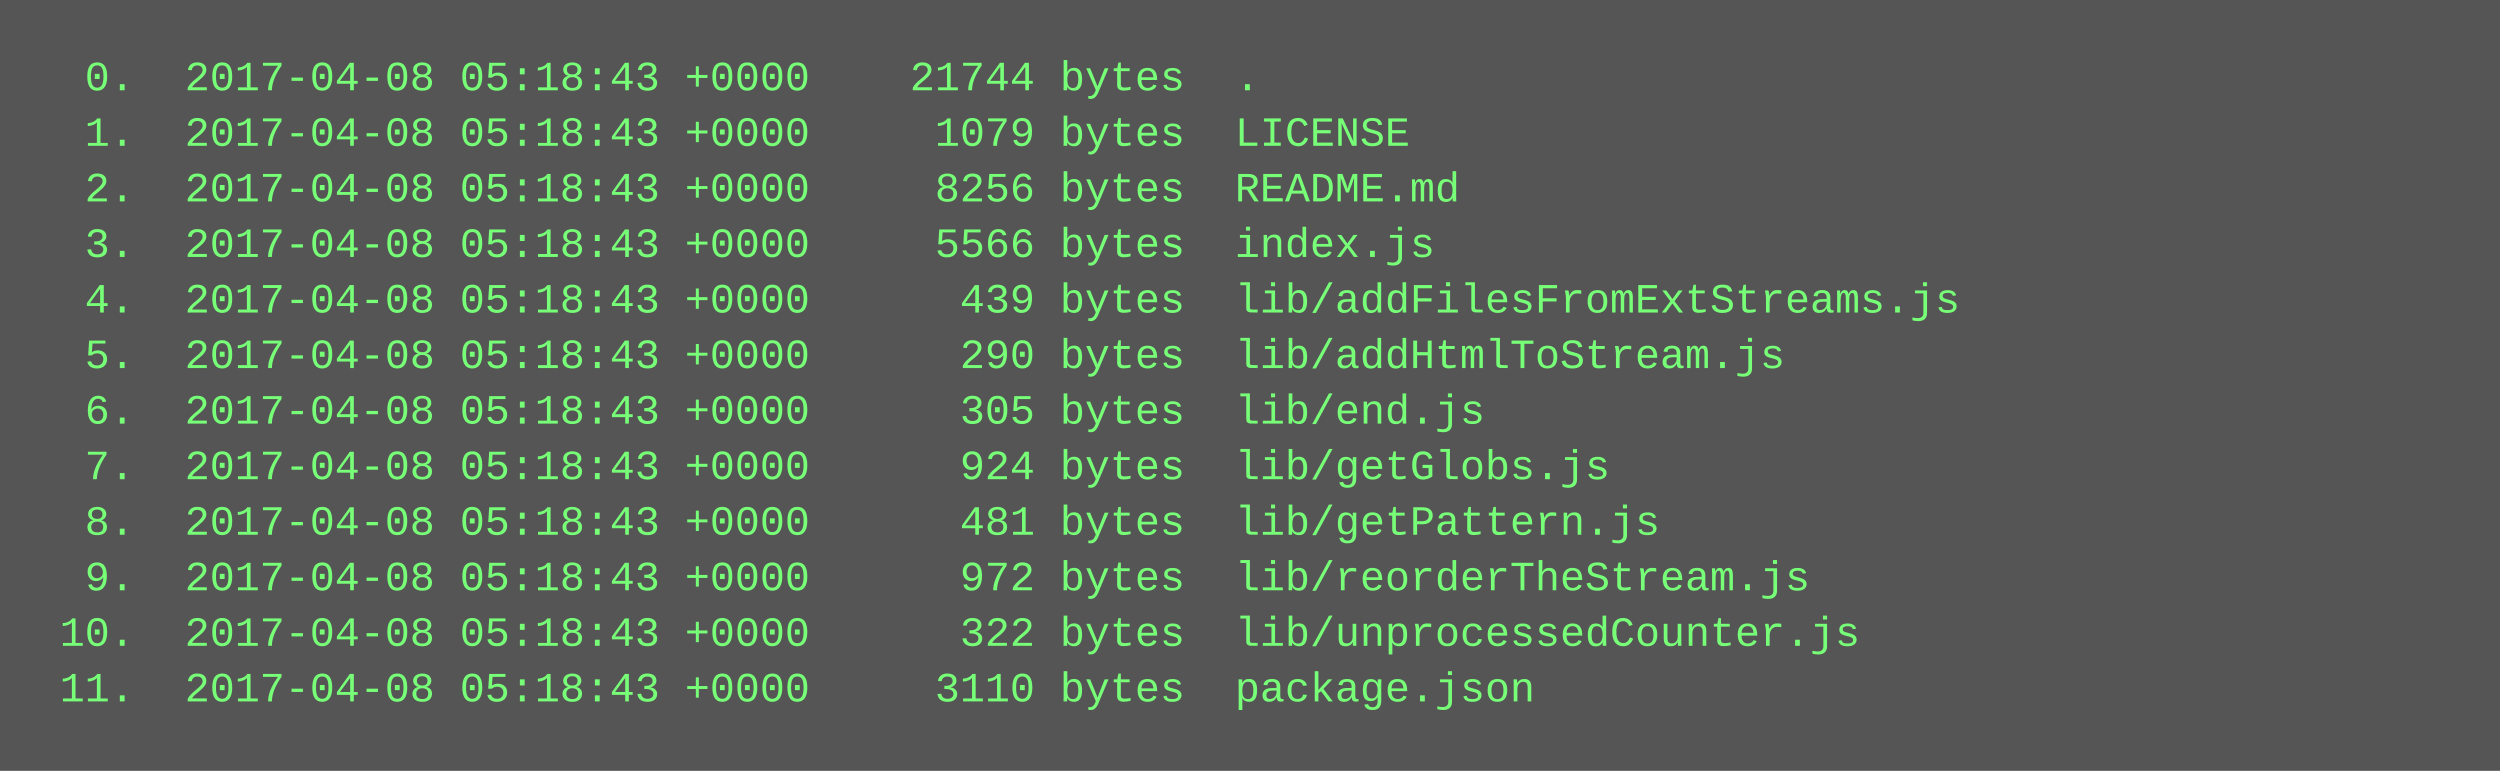
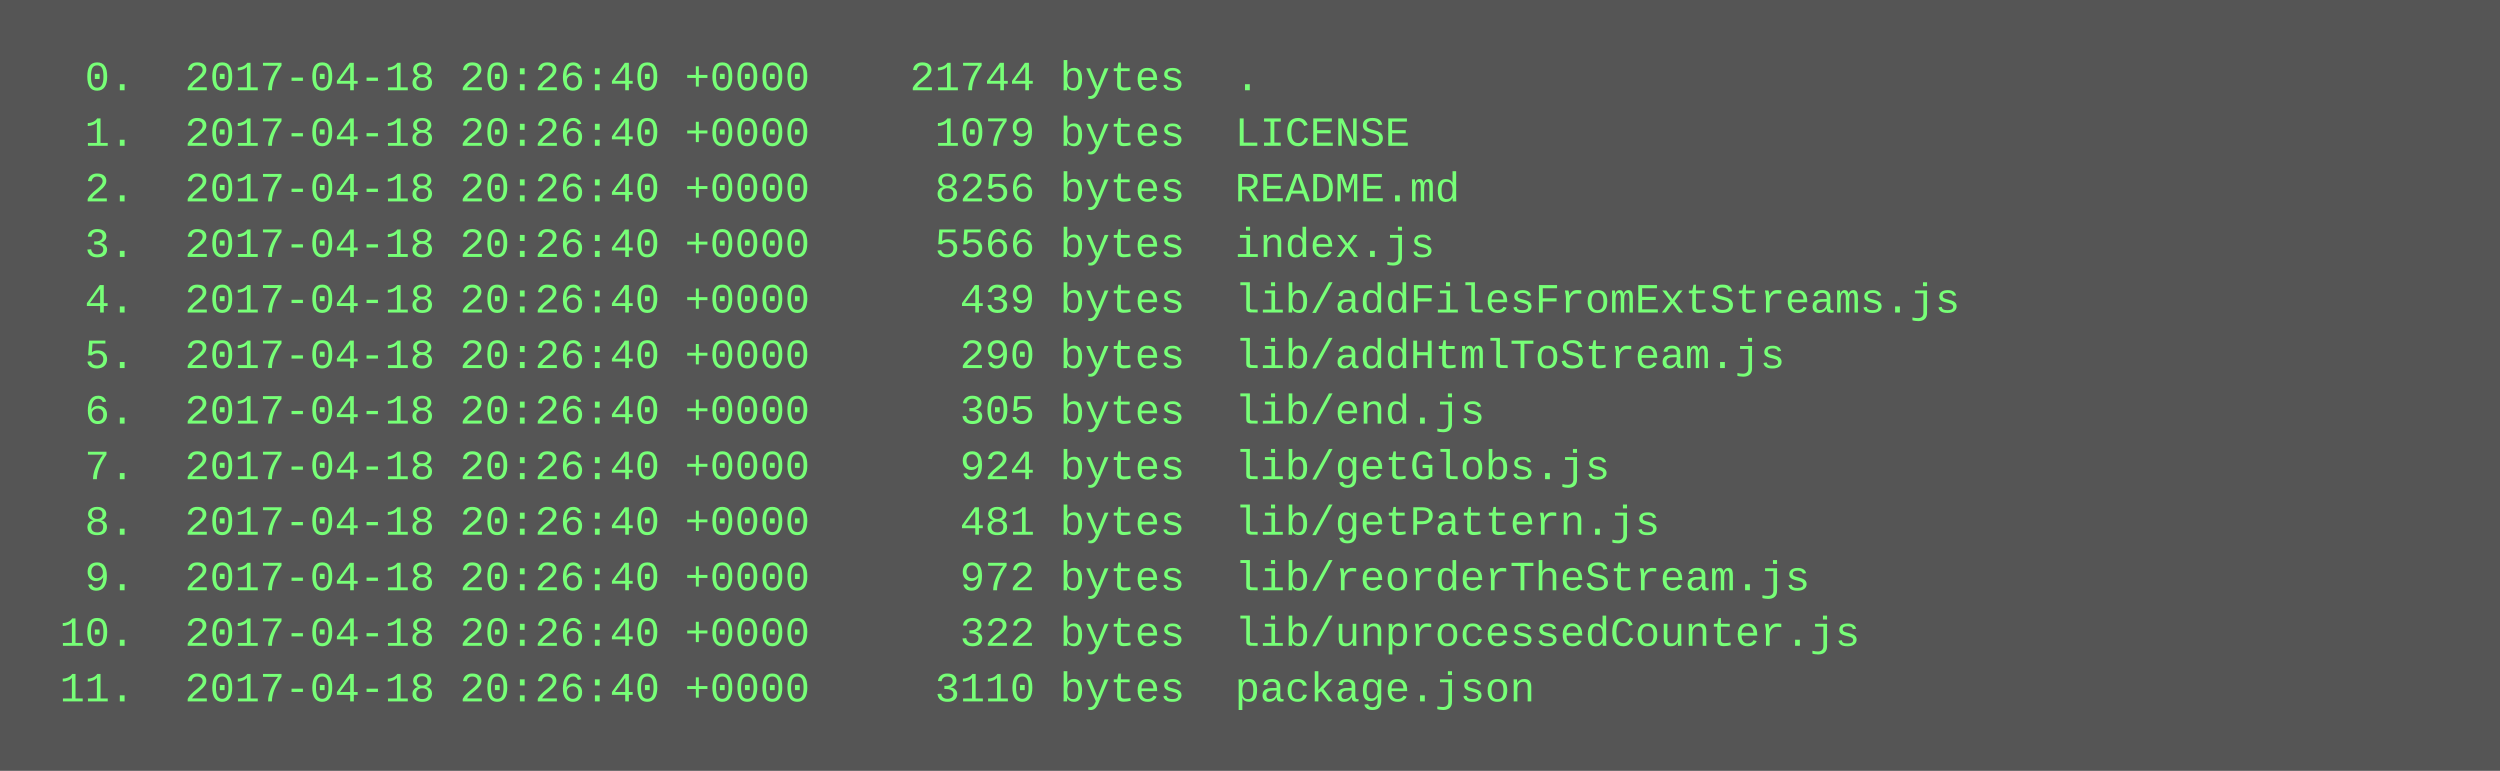
<svg xmlns="http://www.w3.org/2000/svg" height="222" width="720">
  <rect height="222" fill="#555" width="720" />
  <text fill="#7f7" font-family="Courier New" font-size="12" xml:space="preserve">
-     <tspan x="10" y="26">  0.  2017-04-08 05:18:43 +0000    21744 bytes  .</tspan>
-     <tspan x="10" y="42">  1.  2017-04-08 05:18:43 +0000     1079 bytes  LICENSE</tspan>
-     <tspan x="10" y="58">  2.  2017-04-08 05:18:43 +0000     8256 bytes  README.md</tspan>
-     <tspan x="10" y="74">  3.  2017-04-08 05:18:43 +0000     5566 bytes  index.js</tspan>
-     <tspan x="10" y="90">  4.  2017-04-08 05:18:43 +0000      439 bytes  lib/addFilesFromExtStreams.js</tspan>
-     <tspan x="10" y="106">  5.  2017-04-08 05:18:43 +0000      290 bytes  lib/addHtmlToStream.js</tspan>
-     <tspan x="10" y="122">  6.  2017-04-08 05:18:43 +0000      305 bytes  lib/end.js</tspan>
-     <tspan x="10" y="138">  7.  2017-04-08 05:18:43 +0000      924 bytes  lib/getGlobs.js</tspan>
-     <tspan x="10" y="154">  8.  2017-04-08 05:18:43 +0000      481 bytes  lib/getPattern.js</tspan>
-     <tspan x="10" y="170">  9.  2017-04-08 05:18:43 +0000      972 bytes  lib/reorderTheStream.js</tspan>
-     <tspan x="10" y="186"> 10.  2017-04-08 05:18:43 +0000      322 bytes  lib/unprocessedCounter.js</tspan>
-     <tspan x="10" y="202"> 11.  2017-04-08 05:18:43 +0000     3110 bytes  package.json</tspan>
+     <tspan x="10" y="26">  0.  2017-04-18 20:26:40 +0000    21744 bytes  .</tspan>
+     <tspan x="10" y="42">  1.  2017-04-18 20:26:40 +0000     1079 bytes  LICENSE</tspan>
+     <tspan x="10" y="58">  2.  2017-04-18 20:26:40 +0000     8256 bytes  README.md</tspan>
+     <tspan x="10" y="74">  3.  2017-04-18 20:26:40 +0000     5566 bytes  index.js</tspan>
+     <tspan x="10" y="90">  4.  2017-04-18 20:26:40 +0000      439 bytes  lib/addFilesFromExtStreams.js</tspan>
+     <tspan x="10" y="106">  5.  2017-04-18 20:26:40 +0000      290 bytes  lib/addHtmlToStream.js</tspan>
+     <tspan x="10" y="122">  6.  2017-04-18 20:26:40 +0000      305 bytes  lib/end.js</tspan>
+     <tspan x="10" y="138">  7.  2017-04-18 20:26:40 +0000      924 bytes  lib/getGlobs.js</tspan>
+     <tspan x="10" y="154">  8.  2017-04-18 20:26:40 +0000      481 bytes  lib/getPattern.js</tspan>
+     <tspan x="10" y="170">  9.  2017-04-18 20:26:40 +0000      972 bytes  lib/reorderTheStream.js</tspan>
+     <tspan x="10" y="186"> 10.  2017-04-18 20:26:40 +0000      322 bytes  lib/unprocessedCounter.js</tspan>
+     <tspan x="10" y="202"> 11.  2017-04-18 20:26:40 +0000     3110 bytes  package.json</tspan>
  </text>
</svg>
